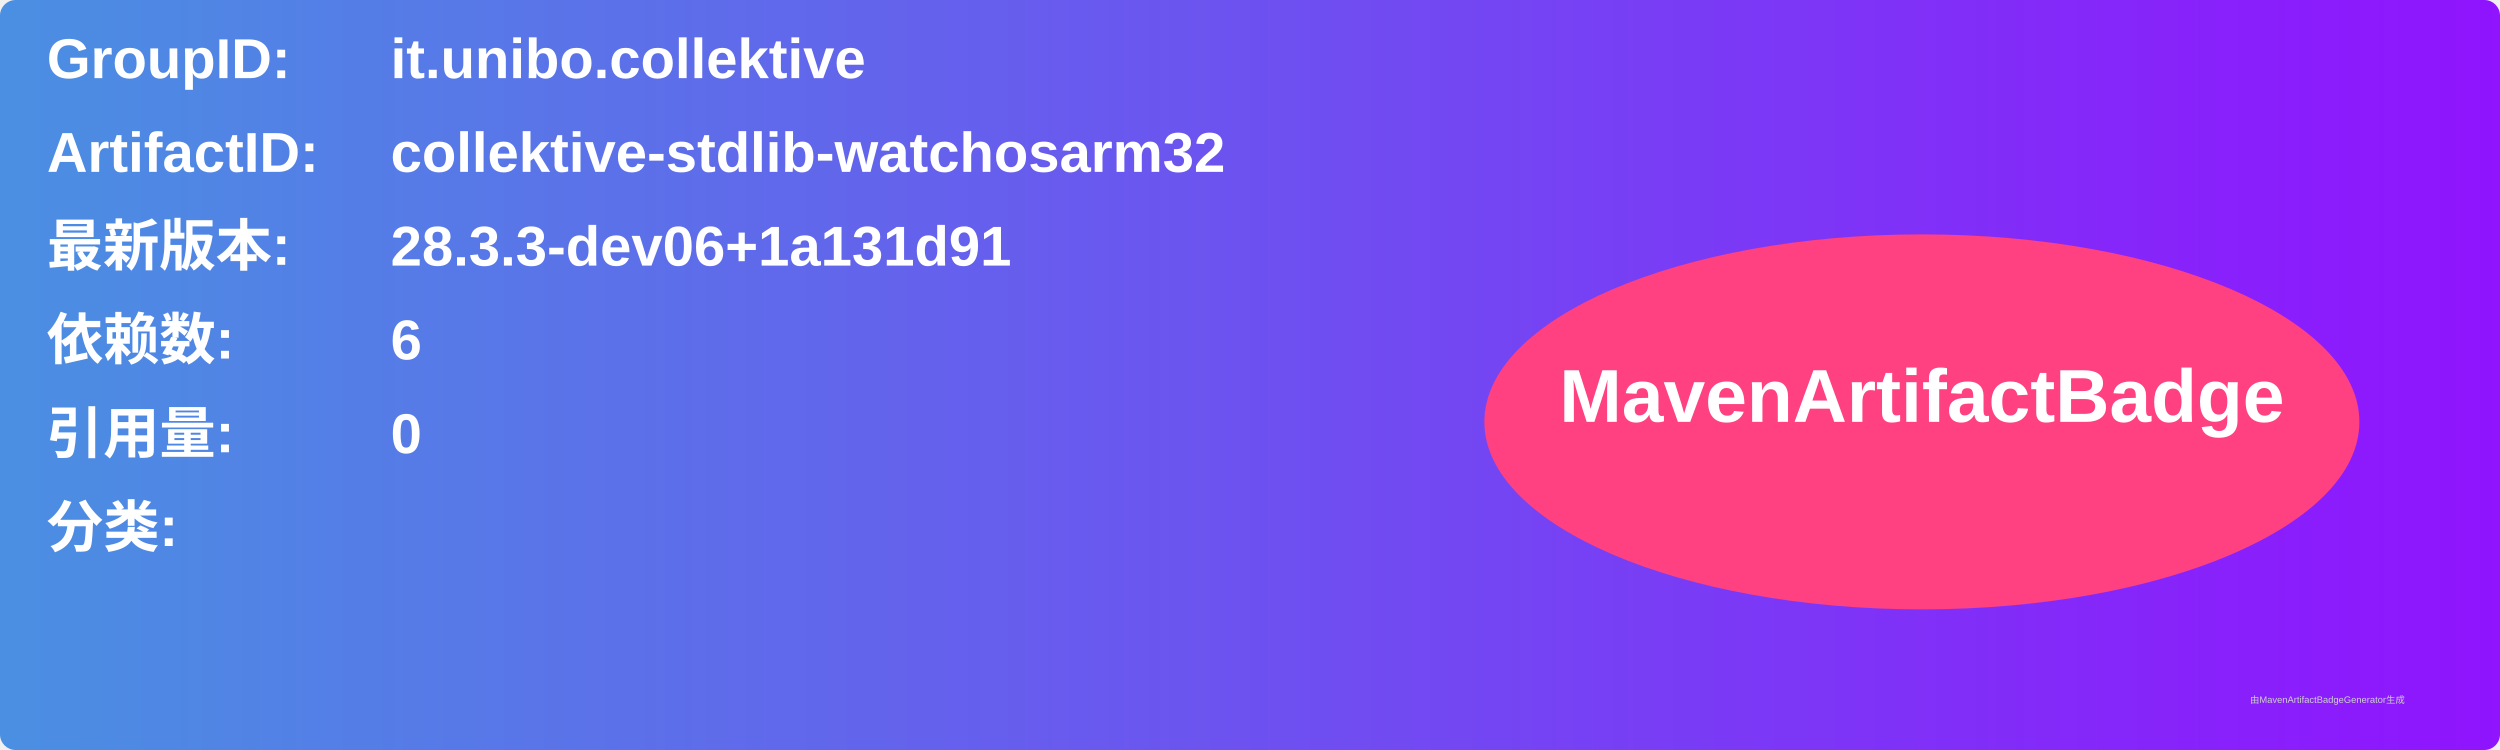
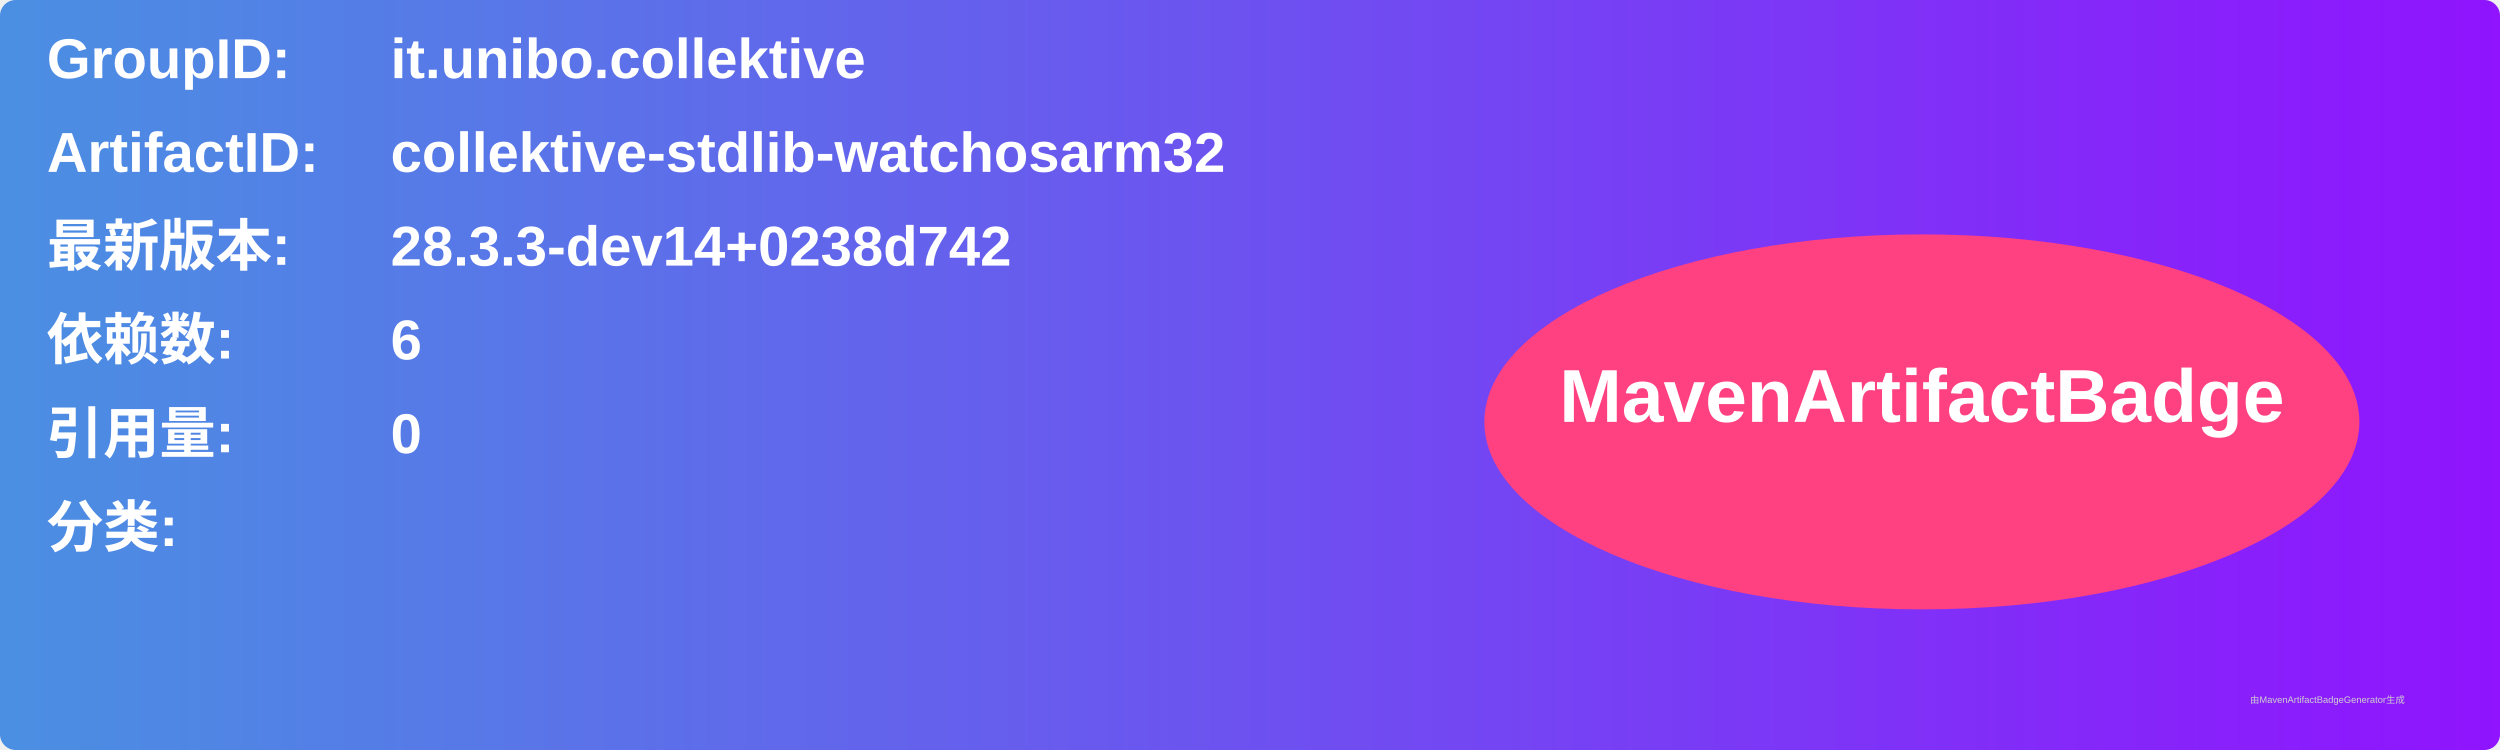
<svg xmlns="http://www.w3.org/2000/svg" width="800" height="240" viewBox="0 0 800 240">
  <linearGradient id="grad" x1="0%" y1="0%" x2="100%" y2="0%">
    <stop offset="0%" stop-color="#4a90e2" />
    <stop offset="100%" stop-color="#9013fe" />
  </linearGradient>
  <rect width="100%" height="100%" rx="5" ry="5" fill="url(#grad)" />
  <g transform="translate(15, 15)">
    <text x="0" y="10" font-family="Arial" font-size="18" fill="white" font-weight="bold" width="260">GroupID:</text>
    <text x="110" y="10" font-family="Arial" font-size="18" fill="white" font-weight="bold" width="460">it.unibo.collektive</text>
    <text x="0" y="40" font-family="Arial" font-size="18" fill="white" font-weight="bold" width="260">ArtifactID:</text>
    <text x="110" y="40" font-family="Arial" font-size="18" fill="white" font-weight="bold" width="460">collektive-stdlib-watchosarm32</text>
    <text x="0" y="70" font-family="Arial" font-size="18" fill="white" font-weight="bold">最新版本:</text>
    <text x="110" y="70" font-family="Arial" font-size="18" fill="white" font-weight="bold">
-       <tspan font-weight="bold">28.3.3-dev06+1a131d91</tspan>
+       <tspan font-weight="bold">28.3.3-dev14+0238d742</tspan>
    </text>
    <text x="0" y="100" font-family="Arial" font-size="18" fill="white" font-weight="bold">依赖数: </text>
    <text x="110" y="100" font-family="Arial" font-size="18" fill="white">
      <tspan font-weight="bold">6</tspan>
    </text>
    <text x="0" y="130" font-family="Arial" font-size="18" fill="white" font-weight="bold">引用量: </text>
    <text x="110" y="130" font-family="Arial" font-size="18" fill="white">
      <tspan font-weight="bold">0</tspan>
    </text>
    <text x="0" y="160" font-family="Arial" font-size="18" fill="white" font-weight="bold">分类:</text>
    <text x="10" y="190" font-family="Arial" font-size="10" fill="white">
      <tspan font-weight="bold" />
    </text>
    <ellipse cx="600" cy="120" rx="140" ry="60" fill="#ff4081" />
    <text x="600" y="120" text-anchor="middle" font-family="Arial" font-size="24" fill="white" font-weight="bold">MavenArtifactBadge</text>
  </g>
  <text x="720" y="225" font-family="Arial" font-size="3" fill="#d0d0d0">由MavenArtifactBadgeGenerator生成</text>
</svg>
